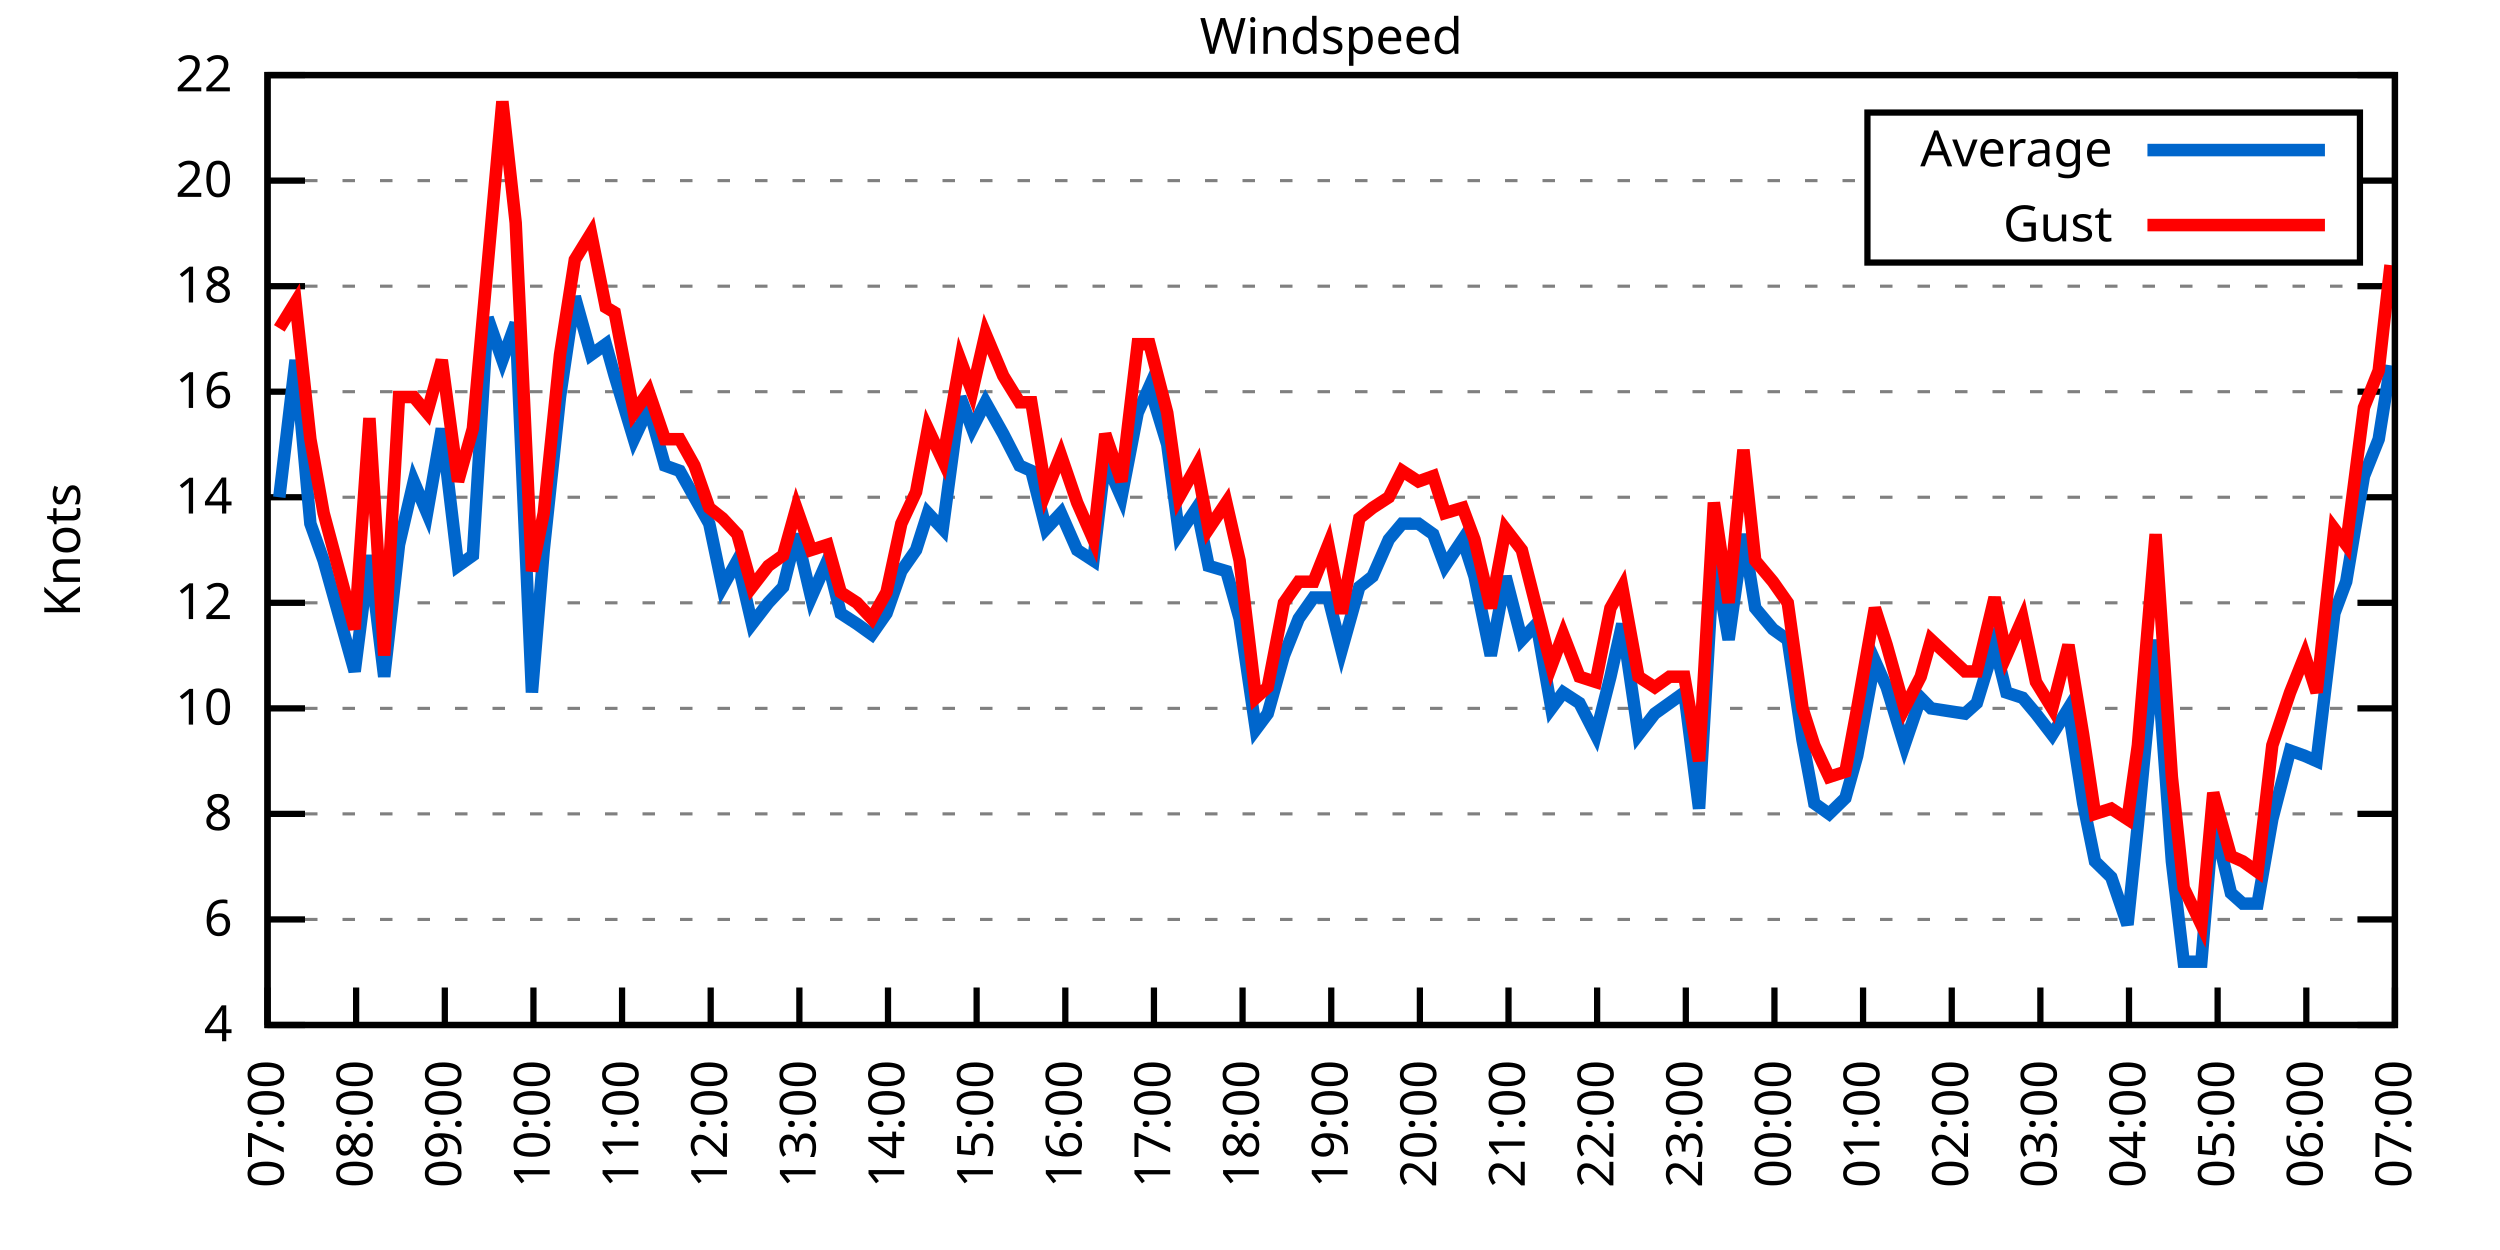
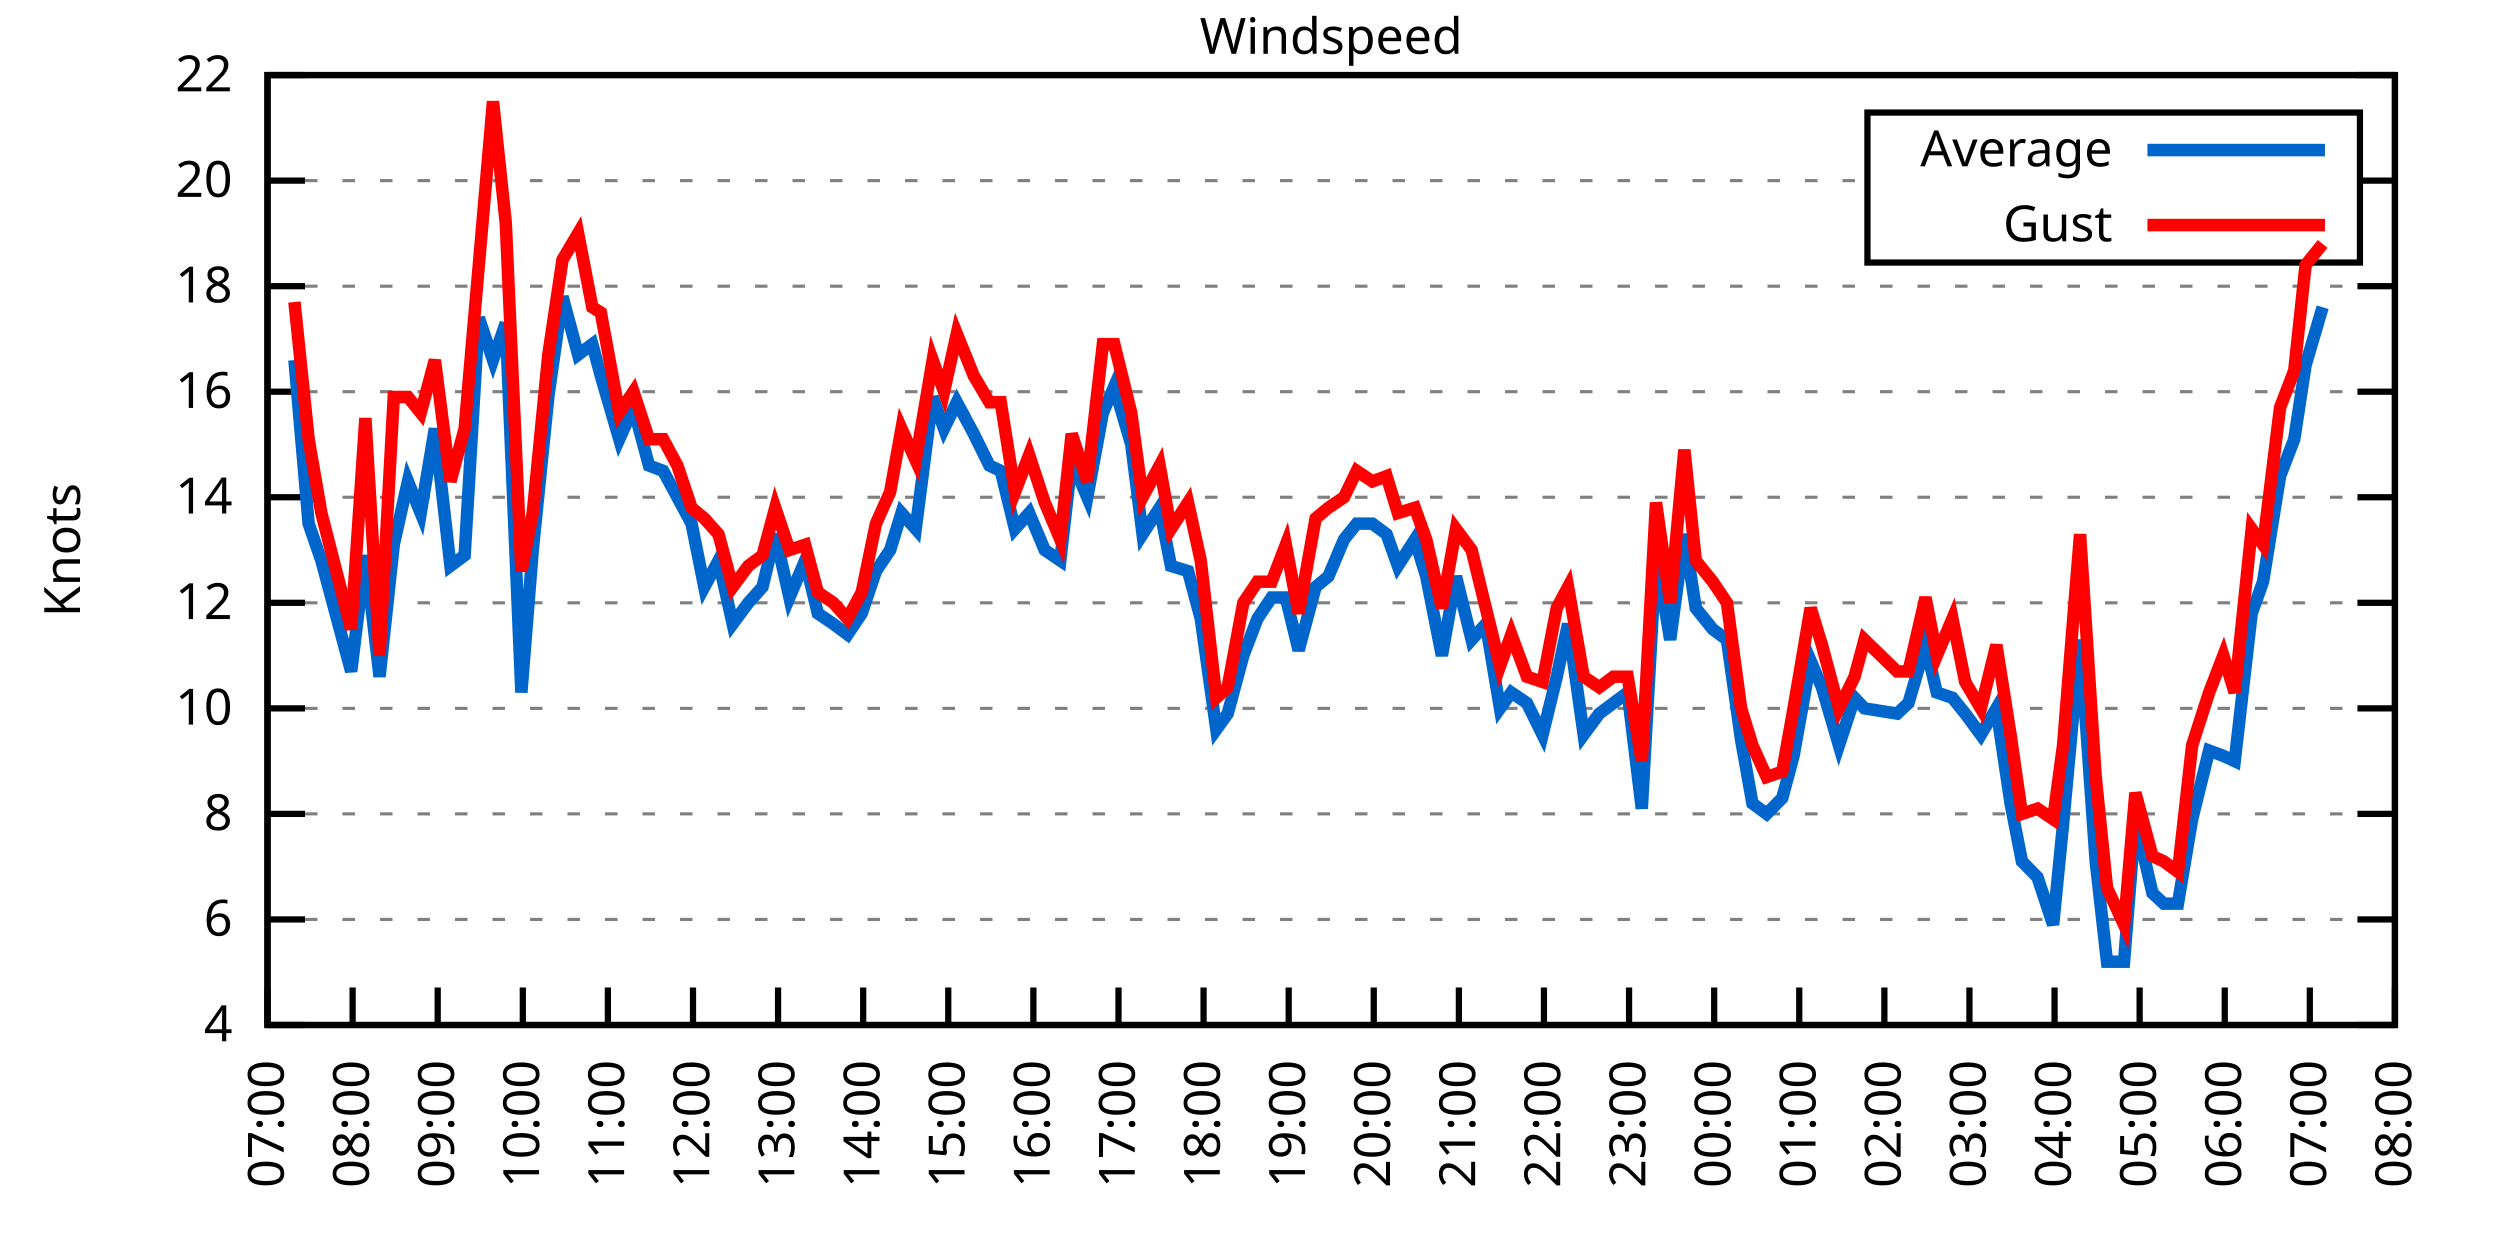
<svg xmlns="http://www.w3.org/2000/svg" xmlns:xlink="http://www.w3.org/1999/xlink" width="400" height="200" viewBox="0 0 400 200">
  <g id="gnuplot_canvas">
    <rect x="0" y="0" width="400" height="200" fill="none" />
    <defs>
      <circle id="gpDot" r="0.5" stroke-width="0.5" stroke="currentColor" />
      <path id="gpPt0" stroke-width="0.333" stroke="currentColor" d="M-1,0 h2 M0,-1 v2" />
      <path id="gpPt1" stroke-width="0.333" stroke="currentColor" d="M-1,-1 L1,1 M1,-1 L-1,1" />
      <path id="gpPt2" stroke-width="0.333" stroke="currentColor" d="M-1,0 L1,0 M0,-1 L0,1 M-1,-1 L1,1 M-1,1 L1,-1" />
      <rect id="gpPt3" stroke-width="0.333" stroke="currentColor" x="-1" y="-1" width="2" height="2" />
      <rect id="gpPt4" stroke-width="0.333" stroke="currentColor" fill="currentColor" x="-1" y="-1" width="2" height="2" />
      <circle id="gpPt5" stroke-width="0.333" stroke="currentColor" cx="0" cy="0" r="1" />
      <use xlink:href="#gpPt5" id="gpPt6" fill="currentColor" stroke="none" />
      <path id="gpPt7" stroke-width="0.333" stroke="currentColor" d="M0,-1.33 L-1.33,0.67 L1.33,0.67 z" />
      <use xlink:href="#gpPt7" id="gpPt8" fill="currentColor" stroke="none" />
      <use xlink:href="#gpPt7" id="gpPt9" stroke="currentColor" transform="rotate(180)" />
      <use xlink:href="#gpPt9" id="gpPt10" fill="currentColor" stroke="none" />
      <use xlink:href="#gpPt3" id="gpPt11" stroke="currentColor" transform="rotate(45)" />
      <use xlink:href="#gpPt11" id="gpPt12" fill="currentColor" stroke="none" />
      <path id="gpPt13" stroke-width="0.333" stroke="currentColor" d="M0,1.330 L1.265,0.411 L0.782,-1.067 L-0.782,-1.076 L-1.265,0.411 z" />
      <use xlink:href="#gpPt13" id="gpPt14" fill="currentColor" stroke="none" />
      <filter id="textbox" filterUnits="objectBoundingBox" x="0" y="0" height="1" width="1">
        <feFlood flood-color="white" flood-opacity="1" result="bgnd" />
        <feComposite in="SourceGraphic" in2="bgnd" operator="atop" />
      </filter>
      <filter id="greybox" filterUnits="objectBoundingBox" x="0" y="0" height="1" width="1">
        <feFlood flood-color="lightgrey" flood-opacity="1" result="grey" />
        <feComposite in="SourceGraphic" in2="grey" operator="atop" />
      </filter>
    </defs>
    <g fill="none" color="white" stroke="currentColor" stroke-width="1.00" stroke-linecap="butt" stroke-linejoin="miter">
</g>
    <g fill="none" color="black" stroke="currentColor" stroke-width="1.00" stroke-linecap="butt" stroke-linejoin="miter">
      <g stroke="none" shape-rendering="crispEdges">
        <polygon fill="rgb(255, 255, 255)" points="42.80,164.00 383.18,164.00 383.18,12.02 42.80,12.02 " />
      </g>
    </g>
    <g fill="none" color="black" stroke="currentColor" stroke-width="1.00" stroke-linecap="butt" stroke-linejoin="miter">
</g>
    <g fill="none" color="black" stroke="black" stroke-width="0.50" stroke-linecap="butt" stroke-linejoin="miter">
</g>
    <g fill="none" color="gray" stroke="currentColor" stroke-width="0.50" stroke-linecap="butt" stroke-linejoin="miter">
      <path stroke="gray" stroke-dasharray="2,4" class="gridline" d="M42.80,164.00 L383.19,164.00  " />
    </g>
    <g fill="none" color="gray" stroke="gray" stroke-width="1.00" stroke-linecap="butt" stroke-linejoin="miter">
</g>
    <g fill="none" color="black" stroke="currentColor" stroke-width="1.00" stroke-linecap="butt" stroke-linejoin="miter">
      <path stroke="black" d="M42.80,164.00 L48.80,164.00 M383.19,164.00 L377.19,164.00  " />
      <g transform="translate(37.20,166.60)" stroke="none" fill="black" font-family="Sans" font-size="8.00" text-anchor="end">
        <text>
          <tspan font-family="Sans"> 4</tspan>
        </text>
      </g>
    </g>
    <g fill="none" color="black" stroke="currentColor" stroke-width="1.00" stroke-linecap="butt" stroke-linejoin="miter">
</g>
    <g fill="none" color="black" stroke="black" stroke-width="0.50" stroke-linecap="butt" stroke-linejoin="miter">
</g>
    <g fill="none" color="gray" stroke="currentColor" stroke-width="0.50" stroke-linecap="butt" stroke-linejoin="miter">
      <path stroke="gray" stroke-dasharray="2,4" class="gridline" d="M42.80,147.11 L383.19,147.11  " />
    </g>
    <g fill="none" color="gray" stroke="gray" stroke-width="1.00" stroke-linecap="butt" stroke-linejoin="miter">
</g>
    <g fill="none" color="black" stroke="currentColor" stroke-width="1.00" stroke-linecap="butt" stroke-linejoin="miter">
      <path stroke="black" d="M42.80,147.11 L48.80,147.11 M383.19,147.11 L377.19,147.11  " />
      <g transform="translate(37.20,149.71)" stroke="none" fill="black" font-family="Sans" font-size="8.00" text-anchor="end">
        <text>
          <tspan font-family="Sans"> 6</tspan>
        </text>
      </g>
    </g>
    <g fill="none" color="black" stroke="currentColor" stroke-width="1.00" stroke-linecap="butt" stroke-linejoin="miter">
</g>
    <g fill="none" color="black" stroke="black" stroke-width="0.50" stroke-linecap="butt" stroke-linejoin="miter">
</g>
    <g fill="none" color="gray" stroke="currentColor" stroke-width="0.50" stroke-linecap="butt" stroke-linejoin="miter">
      <path stroke="gray" stroke-dasharray="2,4" class="gridline" d="M42.80,130.22 L383.19,130.22  " />
    </g>
    <g fill="none" color="gray" stroke="gray" stroke-width="1.00" stroke-linecap="butt" stroke-linejoin="miter">
</g>
    <g fill="none" color="black" stroke="currentColor" stroke-width="1.00" stroke-linecap="butt" stroke-linejoin="miter">
      <path stroke="black" d="M42.80,130.22 L48.80,130.22 M383.19,130.22 L377.19,130.22  " />
      <g transform="translate(37.20,132.82)" stroke="none" fill="black" font-family="Sans" font-size="8.00" text-anchor="end">
        <text>
          <tspan font-family="Sans"> 8</tspan>
        </text>
      </g>
    </g>
    <g fill="none" color="black" stroke="currentColor" stroke-width="1.00" stroke-linecap="butt" stroke-linejoin="miter">
</g>
    <g fill="none" color="black" stroke="black" stroke-width="0.50" stroke-linecap="butt" stroke-linejoin="miter">
</g>
    <g fill="none" color="gray" stroke="currentColor" stroke-width="0.50" stroke-linecap="butt" stroke-linejoin="miter">
      <path stroke="gray" stroke-dasharray="2,4" class="gridline" d="M42.80,113.34 L383.19,113.34  " />
    </g>
    <g fill="none" color="gray" stroke="gray" stroke-width="1.00" stroke-linecap="butt" stroke-linejoin="miter">
</g>
    <g fill="none" color="black" stroke="currentColor" stroke-width="1.00" stroke-linecap="butt" stroke-linejoin="miter">
      <path stroke="black" d="M42.80,113.34 L48.80,113.34 M383.19,113.34 L377.19,113.34  " />
      <g transform="translate(37.20,115.94)" stroke="none" fill="black" font-family="Sans" font-size="8.00" text-anchor="end">
        <text>
          <tspan font-family="Sans"> 10</tspan>
        </text>
      </g>
    </g>
    <g fill="none" color="black" stroke="currentColor" stroke-width="1.00" stroke-linecap="butt" stroke-linejoin="miter">
</g>
    <g fill="none" color="black" stroke="black" stroke-width="0.50" stroke-linecap="butt" stroke-linejoin="miter">
</g>
    <g fill="none" color="gray" stroke="currentColor" stroke-width="0.50" stroke-linecap="butt" stroke-linejoin="miter">
      <path stroke="gray" stroke-dasharray="2,4" class="gridline" d="M42.80,96.45 L383.19,96.45  " />
    </g>
    <g fill="none" color="gray" stroke="gray" stroke-width="1.00" stroke-linecap="butt" stroke-linejoin="miter">
</g>
    <g fill="none" color="black" stroke="currentColor" stroke-width="1.00" stroke-linecap="butt" stroke-linejoin="miter">
      <path stroke="black" d="M42.80,96.45 L48.80,96.45 M383.19,96.45 L377.19,96.45  " />
      <g transform="translate(37.20,99.05)" stroke="none" fill="black" font-family="Sans" font-size="8.00" text-anchor="end">
        <text>
          <tspan font-family="Sans"> 12</tspan>
        </text>
      </g>
    </g>
    <g fill="none" color="black" stroke="currentColor" stroke-width="1.00" stroke-linecap="butt" stroke-linejoin="miter">
</g>
    <g fill="none" color="black" stroke="black" stroke-width="0.50" stroke-linecap="butt" stroke-linejoin="miter">
</g>
    <g fill="none" color="gray" stroke="currentColor" stroke-width="0.50" stroke-linecap="butt" stroke-linejoin="miter">
      <path stroke="gray" stroke-dasharray="2,4" class="gridline" d="M42.80,79.56 L383.19,79.56  " />
    </g>
    <g fill="none" color="gray" stroke="gray" stroke-width="1.00" stroke-linecap="butt" stroke-linejoin="miter">
</g>
    <g fill="none" color="black" stroke="currentColor" stroke-width="1.00" stroke-linecap="butt" stroke-linejoin="miter">
      <path stroke="black" d="M42.80,79.56 L48.80,79.56 M383.19,79.56 L377.19,79.56  " />
      <g transform="translate(37.20,82.16)" stroke="none" fill="black" font-family="Sans" font-size="8.00" text-anchor="end">
        <text>
          <tspan font-family="Sans"> 14</tspan>
        </text>
      </g>
    </g>
    <g fill="none" color="black" stroke="currentColor" stroke-width="1.00" stroke-linecap="butt" stroke-linejoin="miter">
</g>
    <g fill="none" color="black" stroke="black" stroke-width="0.50" stroke-linecap="butt" stroke-linejoin="miter">
</g>
    <g fill="none" color="gray" stroke="currentColor" stroke-width="0.50" stroke-linecap="butt" stroke-linejoin="miter">
      <path stroke="gray" stroke-dasharray="2,4" class="gridline" d="M42.80,62.67 L383.19,62.67  " />
    </g>
    <g fill="none" color="gray" stroke="gray" stroke-width="1.00" stroke-linecap="butt" stroke-linejoin="miter">
</g>
    <g fill="none" color="black" stroke="currentColor" stroke-width="1.00" stroke-linecap="butt" stroke-linejoin="miter">
      <path stroke="black" d="M42.80,62.67 L48.80,62.67 M383.19,62.67 L377.19,62.67  " />
      <g transform="translate(37.20,65.27)" stroke="none" fill="black" font-family="Sans" font-size="8.00" text-anchor="end">
        <text>
          <tspan font-family="Sans"> 16</tspan>
        </text>
      </g>
    </g>
    <g fill="none" color="black" stroke="currentColor" stroke-width="1.00" stroke-linecap="butt" stroke-linejoin="miter">
</g>
    <g fill="none" color="black" stroke="black" stroke-width="0.50" stroke-linecap="butt" stroke-linejoin="miter">
</g>
    <g fill="none" color="gray" stroke="currentColor" stroke-width="0.50" stroke-linecap="butt" stroke-linejoin="miter">
      <path stroke="gray" stroke-dasharray="2,4" class="gridline" d="M42.80,45.79 L383.19,45.79  " />
    </g>
    <g fill="none" color="gray" stroke="gray" stroke-width="1.00" stroke-linecap="butt" stroke-linejoin="miter">
</g>
    <g fill="none" color="black" stroke="currentColor" stroke-width="1.00" stroke-linecap="butt" stroke-linejoin="miter">
      <path stroke="black" d="M42.80,45.79 L48.80,45.79 M383.19,45.79 L377.19,45.79  " />
      <g transform="translate(37.20,48.39)" stroke="none" fill="black" font-family="Sans" font-size="8.00" text-anchor="end">
        <text>
          <tspan font-family="Sans"> 18</tspan>
        </text>
      </g>
    </g>
    <g fill="none" color="black" stroke="currentColor" stroke-width="1.00" stroke-linecap="butt" stroke-linejoin="miter">
</g>
    <g fill="none" color="black" stroke="black" stroke-width="0.50" stroke-linecap="butt" stroke-linejoin="miter">
</g>
    <g fill="none" color="gray" stroke="currentColor" stroke-width="0.50" stroke-linecap="butt" stroke-linejoin="miter">
      <path stroke="gray" stroke-dasharray="2,4" class="gridline" d="M42.80,28.90 L298.79,28.90 M377.59,28.90 L383.19,28.90  " />
    </g>
    <g fill="none" color="gray" stroke="gray" stroke-width="1.00" stroke-linecap="butt" stroke-linejoin="miter">
</g>
    <g fill="none" color="black" stroke="currentColor" stroke-width="1.00" stroke-linecap="butt" stroke-linejoin="miter">
      <path stroke="black" d="M42.80,28.90 L48.80,28.90 M383.19,28.90 L377.19,28.90  " />
      <g transform="translate(37.20,31.50)" stroke="none" fill="black" font-family="Sans" font-size="8.00" text-anchor="end">
        <text>
          <tspan font-family="Sans"> 20</tspan>
        </text>
      </g>
    </g>
    <g fill="none" color="black" stroke="currentColor" stroke-width="1.00" stroke-linecap="butt" stroke-linejoin="miter">
</g>
    <g fill="none" color="black" stroke="black" stroke-width="0.50" stroke-linecap="butt" stroke-linejoin="miter">
</g>
    <g fill="none" color="gray" stroke="currentColor" stroke-width="0.50" stroke-linecap="butt" stroke-linejoin="miter">
      <path stroke="gray" stroke-dasharray="2,4" class="gridline" d="M42.80,12.01 L383.19,12.01  " />
    </g>
    <g fill="none" color="gray" stroke="gray" stroke-width="1.00" stroke-linecap="butt" stroke-linejoin="miter">
</g>
    <g fill="none" color="black" stroke="currentColor" stroke-width="1.00" stroke-linecap="butt" stroke-linejoin="miter">
      <path stroke="black" d="M42.80,12.01 L48.80,12.01 M383.19,12.01 L377.19,12.01  " />
      <g transform="translate(37.20,14.61)" stroke="none" fill="black" font-family="Sans" font-size="8.00" text-anchor="end">
        <text>
          <tspan font-family="Sans"> 22</tspan>
        </text>
      </g>
    </g>
    <g fill="none" color="black" stroke="currentColor" stroke-width="1.00" stroke-linecap="butt" stroke-linejoin="miter">
      <path stroke="black" d="M42.80,164.00 L42.80,158.00  " />
      <g transform="translate(45.40,169.60) rotate(270.00)" stroke="none" fill="black" font-family="Sans" font-size="8.00" text-anchor="end">
        <text>
          <tspan font-family="Sans">07:00</tspan>
        </text>
      </g>
    </g>
    <g fill="none" color="black" stroke="currentColor" stroke-width="1.00" stroke-linecap="butt" stroke-linejoin="miter">
-       <path stroke="black" d="M56.98,164.00 L56.98,158.00  " />
-       <g transform="translate(59.58,169.60) rotate(270.00)" stroke="none" fill="black" font-family="Sans" font-size="8.00" text-anchor="end">
+       <path stroke="black" d="M56.42,164.00 L56.42,158.00  " />
+       <g transform="translate(59.02,169.60) rotate(270.00)" stroke="none" fill="black" font-family="Sans" font-size="8.00" text-anchor="end">
        <text>
          <tspan font-family="Sans">08:00</tspan>
        </text>
      </g>
    </g>
    <g fill="none" color="black" stroke="currentColor" stroke-width="1.00" stroke-linecap="butt" stroke-linejoin="miter">
-       <path stroke="black" d="M71.17,164.00 L71.17,158.00  " />
-       <g transform="translate(73.77,169.60) rotate(270.00)" stroke="none" fill="black" font-family="Sans" font-size="8.00" text-anchor="end">
+       <path stroke="black" d="M70.03,164.00 L70.03,158.00  " />
+       <g transform="translate(72.63,169.60) rotate(270.00)" stroke="none" fill="black" font-family="Sans" font-size="8.00" text-anchor="end">
        <text>
          <tspan font-family="Sans">09:00</tspan>
        </text>
      </g>
    </g>
    <g fill="none" color="black" stroke="currentColor" stroke-width="1.00" stroke-linecap="butt" stroke-linejoin="miter">
-       <path stroke="black" d="M85.35,164.00 L85.35,158.00  " />
-       <g transform="translate(87.95,169.60) rotate(270.00)" stroke="none" fill="black" font-family="Sans" font-size="8.00" text-anchor="end">
+       <path stroke="black" d="M83.65,164.00 L83.65,158.00  " />
+       <g transform="translate(86.25,169.60) rotate(270.00)" stroke="none" fill="black" font-family="Sans" font-size="8.00" text-anchor="end">
        <text>
          <tspan font-family="Sans">10:00</tspan>
        </text>
      </g>
    </g>
    <g fill="none" color="black" stroke="currentColor" stroke-width="1.00" stroke-linecap="butt" stroke-linejoin="miter">
-       <path stroke="black" d="M99.53,164.00 L99.53,158.00  " />
-       <g transform="translate(102.13,169.60) rotate(270.00)" stroke="none" fill="black" font-family="Sans" font-size="8.00" text-anchor="end">
+       <path stroke="black" d="M97.26,164.00 L97.26,158.00  " />
+       <g transform="translate(99.86,169.60) rotate(270.00)" stroke="none" fill="black" font-family="Sans" font-size="8.00" text-anchor="end">
        <text>
          <tspan font-family="Sans">11:00</tspan>
        </text>
      </g>
    </g>
    <g fill="none" color="black" stroke="currentColor" stroke-width="1.00" stroke-linecap="butt" stroke-linejoin="miter">
-       <path stroke="black" d="M113.71,164.00 L113.71,158.00  " />
-       <g transform="translate(116.31,169.60) rotate(270.00)" stroke="none" fill="black" font-family="Sans" font-size="8.00" text-anchor="end">
+       <path stroke="black" d="M110.88,164.00 L110.88,158.00  " />
+       <g transform="translate(113.48,169.60) rotate(270.00)" stroke="none" fill="black" font-family="Sans" font-size="8.00" text-anchor="end">
        <text>
          <tspan font-family="Sans">12:00</tspan>
        </text>
      </g>
    </g>
    <g fill="none" color="black" stroke="currentColor" stroke-width="1.00" stroke-linecap="butt" stroke-linejoin="miter">
-       <path stroke="black" d="M127.90,164.00 L127.90,158.00  " />
-       <g transform="translate(130.50,169.60) rotate(270.00)" stroke="none" fill="black" font-family="Sans" font-size="8.00" text-anchor="end">
+       <path stroke="black" d="M124.49,164.00 L124.49,158.00  " />
+       <g transform="translate(127.09,169.60) rotate(270.00)" stroke="none" fill="black" font-family="Sans" font-size="8.00" text-anchor="end">
        <text>
          <tspan font-family="Sans">13:00</tspan>
        </text>
      </g>
    </g>
    <g fill="none" color="black" stroke="currentColor" stroke-width="1.00" stroke-linecap="butt" stroke-linejoin="miter">
-       <path stroke="black" d="M142.08,164.00 L142.08,158.00  " />
-       <g transform="translate(144.68,169.60) rotate(270.00)" stroke="none" fill="black" font-family="Sans" font-size="8.00" text-anchor="end">
+       <path stroke="black" d="M138.11,164.00 L138.11,158.00  " />
+       <g transform="translate(140.71,169.60) rotate(270.00)" stroke="none" fill="black" font-family="Sans" font-size="8.00" text-anchor="end">
        <text>
          <tspan font-family="Sans">14:00</tspan>
        </text>
      </g>
    </g>
    <g fill="none" color="black" stroke="currentColor" stroke-width="1.00" stroke-linecap="butt" stroke-linejoin="miter">
-       <path stroke="black" d="M156.26,164.00 L156.26,158.00  " />
-       <g transform="translate(158.86,169.60) rotate(270.00)" stroke="none" fill="black" font-family="Sans" font-size="8.00" text-anchor="end">
+       <path stroke="black" d="M151.72,164.00 L151.72,158.00  " />
+       <g transform="translate(154.32,169.60) rotate(270.00)" stroke="none" fill="black" font-family="Sans" font-size="8.00" text-anchor="end">
        <text>
          <tspan font-family="Sans">15:00</tspan>
        </text>
      </g>
    </g>
    <g fill="none" color="black" stroke="currentColor" stroke-width="1.00" stroke-linecap="butt" stroke-linejoin="miter">
-       <path stroke="black" d="M170.45,164.00 L170.45,158.00  " />
-       <g transform="translate(173.05,169.60) rotate(270.00)" stroke="none" fill="black" font-family="Sans" font-size="8.00" text-anchor="end">
+       <path stroke="black" d="M165.34,164.00 L165.34,158.00  " />
+       <g transform="translate(167.94,169.60) rotate(270.00)" stroke="none" fill="black" font-family="Sans" font-size="8.00" text-anchor="end">
        <text>
          <tspan font-family="Sans">16:00</tspan>
        </text>
      </g>
    </g>
    <g fill="none" color="black" stroke="currentColor" stroke-width="1.00" stroke-linecap="butt" stroke-linejoin="miter">
-       <path stroke="black" d="M184.63,164.00 L184.63,158.00  " />
-       <g transform="translate(187.23,169.60) rotate(270.00)" stroke="none" fill="black" font-family="Sans" font-size="8.00" text-anchor="end">
+       <path stroke="black" d="M178.96,164.00 L178.96,158.00  " />
+       <g transform="translate(181.56,169.60) rotate(270.00)" stroke="none" fill="black" font-family="Sans" font-size="8.00" text-anchor="end">
        <text>
          <tspan font-family="Sans">17:00</tspan>
        </text>
      </g>
    </g>
    <g fill="none" color="black" stroke="currentColor" stroke-width="1.00" stroke-linecap="butt" stroke-linejoin="miter">
-       <path stroke="black" d="M198.81,164.00 L198.81,158.00  " />
-       <g transform="translate(201.41,169.60) rotate(270.00)" stroke="none" fill="black" font-family="Sans" font-size="8.00" text-anchor="end">
+       <path stroke="black" d="M192.57,164.00 L192.57,158.00  " />
+       <g transform="translate(195.17,169.60) rotate(270.00)" stroke="none" fill="black" font-family="Sans" font-size="8.00" text-anchor="end">
        <text>
          <tspan font-family="Sans">18:00</tspan>
        </text>
      </g>
    </g>
    <g fill="none" color="black" stroke="currentColor" stroke-width="1.00" stroke-linecap="butt" stroke-linejoin="miter">
-       <path stroke="black" d="M213.00,164.00 L213.00,158.00  " />
-       <g transform="translate(215.60,169.60) rotate(270.00)" stroke="none" fill="black" font-family="Sans" font-size="8.00" text-anchor="end">
+       <path stroke="black" d="M206.19,164.00 L206.19,158.00  " />
+       <g transform="translate(208.79,169.60) rotate(270.00)" stroke="none" fill="black" font-family="Sans" font-size="8.00" text-anchor="end">
        <text>
          <tspan font-family="Sans">19:00</tspan>
        </text>
      </g>
    </g>
    <g fill="none" color="black" stroke="currentColor" stroke-width="1.00" stroke-linecap="butt" stroke-linejoin="miter">
-       <path stroke="black" d="M227.18,164.00 L227.18,158.00  " />
-       <g transform="translate(229.78,169.60) rotate(270.00)" stroke="none" fill="black" font-family="Sans" font-size="8.00" text-anchor="end">
+       <path stroke="black" d="M219.80,164.00 L219.80,158.00  " />
+       <g transform="translate(222.40,169.60) rotate(270.00)" stroke="none" fill="black" font-family="Sans" font-size="8.00" text-anchor="end">
        <text>
          <tspan font-family="Sans">20:00</tspan>
        </text>
      </g>
    </g>
    <g fill="none" color="black" stroke="currentColor" stroke-width="1.00" stroke-linecap="butt" stroke-linejoin="miter">
-       <path stroke="black" d="M241.36,164.00 L241.36,158.00  " />
-       <g transform="translate(243.96,169.60) rotate(270.00)" stroke="none" fill="black" font-family="Sans" font-size="8.00" text-anchor="end">
+       <path stroke="black" d="M233.42,164.00 L233.42,158.00  " />
+       <g transform="translate(236.02,169.60) rotate(270.00)" stroke="none" fill="black" font-family="Sans" font-size="8.00" text-anchor="end">
        <text>
          <tspan font-family="Sans">21:00</tspan>
        </text>
      </g>
    </g>
    <g fill="none" color="black" stroke="currentColor" stroke-width="1.00" stroke-linecap="butt" stroke-linejoin="miter">
-       <path stroke="black" d="M255.54,164.00 L255.54,158.00  " />
-       <g transform="translate(258.14,169.60) rotate(270.00)" stroke="none" fill="black" font-family="Sans" font-size="8.00" text-anchor="end">
+       <path stroke="black" d="M247.03,164.00 L247.03,158.00  " />
+       <g transform="translate(249.63,169.60) rotate(270.00)" stroke="none" fill="black" font-family="Sans" font-size="8.00" text-anchor="end">
        <text>
          <tspan font-family="Sans">22:00</tspan>
        </text>
      </g>
    </g>
    <g fill="none" color="black" stroke="currentColor" stroke-width="1.00" stroke-linecap="butt" stroke-linejoin="miter">
-       <path stroke="black" d="M269.73,164.00 L269.73,158.00  " />
-       <g transform="translate(272.33,169.60) rotate(270.00)" stroke="none" fill="black" font-family="Sans" font-size="8.00" text-anchor="end">
+       <path stroke="black" d="M260.65,164.00 L260.65,158.00  " />
+       <g transform="translate(263.25,169.60) rotate(270.00)" stroke="none" fill="black" font-family="Sans" font-size="8.00" text-anchor="end">
        <text>
          <tspan font-family="Sans">23:00</tspan>
        </text>
      </g>
    </g>
    <g fill="none" color="black" stroke="currentColor" stroke-width="1.00" stroke-linecap="butt" stroke-linejoin="miter">
-       <path stroke="black" d="M283.91,164.00 L283.91,158.00  " />
-       <g transform="translate(286.51,169.60) rotate(270.00)" stroke="none" fill="black" font-family="Sans" font-size="8.00" text-anchor="end">
+       <path stroke="black" d="M274.27,164.00 L274.27,158.00  " />
+       <g transform="translate(276.87,169.60) rotate(270.00)" stroke="none" fill="black" font-family="Sans" font-size="8.00" text-anchor="end">
        <text>
          <tspan font-family="Sans">00:00</tspan>
        </text>
      </g>
    </g>
    <g fill="none" color="black" stroke="currentColor" stroke-width="1.00" stroke-linecap="butt" stroke-linejoin="miter">
-       <path stroke="black" d="M298.09,164.00 L298.09,158.00  " />
-       <g transform="translate(300.69,169.60) rotate(270.00)" stroke="none" fill="black" font-family="Sans" font-size="8.00" text-anchor="end">
+       <path stroke="black" d="M287.88,164.00 L287.88,158.00  " />
+       <g transform="translate(290.48,169.60) rotate(270.00)" stroke="none" fill="black" font-family="Sans" font-size="8.00" text-anchor="end">
        <text>
          <tspan font-family="Sans">01:00</tspan>
        </text>
      </g>
    </g>
    <g fill="none" color="black" stroke="currentColor" stroke-width="1.00" stroke-linecap="butt" stroke-linejoin="miter">
-       <path stroke="black" d="M312.28,164.00 L312.28,158.00  " />
-       <g transform="translate(314.88,169.60) rotate(270.00)" stroke="none" fill="black" font-family="Sans" font-size="8.00" text-anchor="end">
+       <path stroke="black" d="M301.50,164.00 L301.50,158.00  " />
+       <g transform="translate(304.10,169.60) rotate(270.00)" stroke="none" fill="black" font-family="Sans" font-size="8.00" text-anchor="end">
        <text>
          <tspan font-family="Sans">02:00</tspan>
        </text>
      </g>
    </g>
    <g fill="none" color="black" stroke="currentColor" stroke-width="1.00" stroke-linecap="butt" stroke-linejoin="miter">
-       <path stroke="black" d="M326.46,164.00 L326.46,158.00  " />
-       <g transform="translate(329.06,169.60) rotate(270.00)" stroke="none" fill="black" font-family="Sans" font-size="8.00" text-anchor="end">
+       <path stroke="black" d="M315.11,164.00 L315.11,158.00  " />
+       <g transform="translate(317.71,169.60) rotate(270.00)" stroke="none" fill="black" font-family="Sans" font-size="8.00" text-anchor="end">
        <text>
          <tspan font-family="Sans">03:00</tspan>
        </text>
      </g>
    </g>
    <g fill="none" color="black" stroke="currentColor" stroke-width="1.00" stroke-linecap="butt" stroke-linejoin="miter">
-       <path stroke="black" d="M340.64,164.00 L340.64,158.00  " />
-       <g transform="translate(343.24,169.60) rotate(270.00)" stroke="none" fill="black" font-family="Sans" font-size="8.00" text-anchor="end">
+       <path stroke="black" d="M328.73,164.00 L328.73,158.00  " />
+       <g transform="translate(331.33,169.60) rotate(270.00)" stroke="none" fill="black" font-family="Sans" font-size="8.00" text-anchor="end">
        <text>
          <tspan font-family="Sans">04:00</tspan>
        </text>
      </g>
    </g>
    <g fill="none" color="black" stroke="currentColor" stroke-width="1.00" stroke-linecap="butt" stroke-linejoin="miter">
-       <path stroke="black" d="M354.82,164.00 L354.82,158.00  " />
-       <g transform="translate(357.42,169.60) rotate(270.00)" stroke="none" fill="black" font-family="Sans" font-size="8.00" text-anchor="end">
+       <path stroke="black" d="M342.34,164.00 L342.34,158.00  " />
+       <g transform="translate(344.94,169.60) rotate(270.00)" stroke="none" fill="black" font-family="Sans" font-size="8.00" text-anchor="end">
        <text>
          <tspan font-family="Sans">05:00</tspan>
        </text>
      </g>
    </g>
    <g fill="none" color="black" stroke="currentColor" stroke-width="1.00" stroke-linecap="butt" stroke-linejoin="miter">
-       <path stroke="black" d="M369.01,164.00 L369.01,158.00  " />
-       <g transform="translate(371.61,169.60) rotate(270.00)" stroke="none" fill="black" font-family="Sans" font-size="8.00" text-anchor="end">
+       <path stroke="black" d="M355.96,164.00 L355.96,158.00  " />
+       <g transform="translate(358.56,169.60) rotate(270.00)" stroke="none" fill="black" font-family="Sans" font-size="8.00" text-anchor="end">
        <text>
          <tspan font-family="Sans">06:00</tspan>
+         </text>
+       </g>
+     </g>
+     <g fill="none" color="black" stroke="currentColor" stroke-width="1.00" stroke-linecap="butt" stroke-linejoin="miter">
+       <path stroke="black" d="M369.57,164.00 L369.57,158.00  " />
+       <g transform="translate(372.17,169.60) rotate(270.00)" stroke="none" fill="black" font-family="Sans" font-size="8.00" text-anchor="end">
+         <text>
+           <tspan font-family="Sans">07:00</tspan>
        </text>
      </g>
    </g>
    <g fill="none" color="black" stroke="currentColor" stroke-width="1.00" stroke-linecap="butt" stroke-linejoin="miter">
      <path stroke="black" d="M383.19,164.00 L383.19,158.00  " />
      <g transform="translate(385.79,169.60) rotate(270.00)" stroke="none" fill="black" font-family="Sans" font-size="8.00" text-anchor="end">
        <text>
-           <tspan font-family="Sans">07:00</tspan>
+           <tspan font-family="Sans">08:00</tspan>
        </text>
      </g>
    </g>
    <g fill="none" color="black" stroke="currentColor" stroke-width="1.00" stroke-linecap="butt" stroke-linejoin="miter">
</g>
    <g fill="none" color="black" stroke="currentColor" stroke-width="1.00" stroke-linecap="butt" stroke-linejoin="miter">
      <path stroke="black" d="M42.80,12.01 L42.80,164.00 L383.19,164.00 L383.19,12.01 L42.80,12.01 Z  " />
    </g>
    <g fill="none" color="black" stroke="currentColor" stroke-width="1.00" stroke-linecap="butt" stroke-linejoin="miter">
</g>
    <g fill="none" color="black" stroke="currentColor" stroke-width="1.00" stroke-linecap="butt" stroke-linejoin="miter">
      <path stroke="black" d="M298.79,42.01 L298.79,18.01 L377.59,18.01 L377.59,42.01 L298.79,42.01 Z  " />
    </g>
    <g id="Windspeed_plot_1">
      <g fill="none" color="white" stroke="black" stroke-width="2.00" stroke-linecap="butt" stroke-linejoin="miter">
</g>
      <g fill="none" color="black" stroke="currentColor" stroke-width="2.00" stroke-linecap="butt" stroke-linejoin="miter">
        <g transform="translate(337.99,26.61)" stroke="none" fill="black" font-family="Sans" font-size="8.00" text-anchor="end">
          <text>
            <tspan font-family="Sans">Average</tspan>
          </text>
        </g>
      </g>
      <g fill="none" color="black" stroke="currentColor" stroke-width="2.00" stroke-linecap="butt" stroke-linejoin="miter">
-         <path stroke="rgb(  0, 102, 204)" d="M343.59,24.01 L371.99,24.01 M44.69,79.56 L47.29,57.61 L49.66,83.78 L51.78,89.69 L56.75,107.43 L59.11,88.85   L61.47,108.27 L63.84,87.16 L66.20,77.03 L68.33,82.09 L70.69,68.58 L73.29,90.54 L75.66,88.85 L78.02,50.85   L80.38,57.61 L82.51,51.70 L85.11,110.80 L87.00,88.00 L89.60,63.52 L91.97,47.47 L94.57,56.76 L96.93,55.07   L98.35,60.14 L101.42,70.27 L103.79,65.21 L106.39,74.49 L108.75,75.34 L111.11,79.56 L113.48,83.78 L115.61,93.92   L117.97,89.69 L120.33,99.83 L122.93,96.45 L125.30,93.92 L127.42,85.47 L129.79,95.60 L132.39,89.69 L134.52,98.14   L137.12,99.83 L139.48,101.52 L141.84,98.14 L144.21,91.38 L146.57,88.00 L148.46,82.09 L150.83,84.63 L153.66,63.52   L155.55,68.58 L157.68,64.36 L160.52,69.43 L163.12,74.49 L165.01,75.34 L167.37,84.63 L169.74,82.09 L172.34,88.00   L174.94,89.69 L176.83,73.65 L179.43,79.56 L182.03,66.05 L183.92,61.83 L186.76,71.12 L188.65,85.47 L191.48,81.25   L193.38,90.54 L196.21,91.38 L198.34,98.98 L200.94,116.71 L202.83,114.18 L205.43,104.89 L207.79,98.98 L210.16,95.60   L212.52,95.60 L214.65,104.05 L217.49,93.92 L219.61,92.23 L222.21,86.32 L224.34,83.78 L226.94,83.78 L229.31,85.47   L231.20,90.54 L234.03,86.32 L235.92,92.23 L238.52,104.89 L240.89,92.23 L243.49,102.36 L245.85,99.83 L248.22,113.34   L250.11,110.80 L252.71,112.49 L255.31,117.56 L257.67,108.27 L259.56,99.83 L262.16,117.56 L264.76,114.18 L267.13,112.49   L269.49,110.80 L271.85,129.38 L274.22,88.85 L276.58,102.36 L278.95,85.47 L280.84,97.29 L283.67,100.67 L286.04,102.36   L288.40,118.40 L290.29,128.54 L292.66,130.22 L295.26,127.69 L297.15,120.94 L299.98,105.74 L301.87,109.96 L304.71,119.25   L307.31,111.65 L308.97,113.34 L314.40,114.18 L316.29,112.49 L319.13,103.20 L321.02,110.80 L323.62,111.65 L325.75,114.18   L328.35,117.56 L330.95,113.34 L333.31,128.54 L335.20,137.82 L337.80,140.36 L340.40,147.96 L342.06,131.91 L344.90,102.36   L347.50,137.82 L349.39,153.87 L352.22,153.87 L354.12,131.07 L356.95,142.89 L358.84,144.58 L361.21,144.58 L363.57,131.07   L366.41,120.09 L368.77,120.94 L370.66,121.78 L373.50,98.14 L375.39,93.07 L378.23,76.18 L380.59,70.27 L382.48,58.45    " />
+         <path stroke="rgb(  0, 102, 204)" d="M343.59,24.01 L371.99,24.01 M47.11,57.61 L49.38,83.78 L51.42,89.69 L56.19,107.43 L58.46,88.85 L60.73,108.27   L63.00,87.16 L65.27,77.03 L67.31,82.09 L69.58,68.58 L72.07,90.54 L74.34,88.85 L76.61,50.85 L78.88,57.61   L80.92,51.70 L83.42,110.80 L85.24,88.00 L87.73,63.52 L90.00,47.47 L92.50,56.76 L94.77,55.07 L96.13,60.14   L99.08,70.27 L101.35,65.21 L103.84,74.49 L106.11,75.34 L108.38,79.56 L110.65,83.78 L112.69,93.92 L114.96,89.69   L117.23,99.83 L119.73,96.45 L122.00,93.92 L124.04,85.47 L126.31,95.60 L128.81,89.69 L130.85,98.14 L133.34,99.83   L135.61,101.52 L137.88,98.14 L140.15,91.38 L142.42,88.00 L144.24,82.09 L146.51,84.63 L149.23,63.52 L151.04,68.58   L153.09,64.36 L155.81,69.43 L158.31,74.49 L160.12,75.34 L162.39,84.63 L164.66,82.09 L167.16,88.00 L169.65,89.69   L171.47,73.65 L173.96,79.56 L176.46,66.05 L178.28,61.83 L181.00,71.12 L182.81,85.47 L185.54,81.25 L187.35,90.54   L190.08,91.38 L192.12,98.98 L194.61,116.71 L196.43,114.18 L198.93,104.89 L201.19,98.98 L203.46,95.60 L205.73,95.60   L207.78,104.05 L210.50,93.92 L212.54,92.23 L215.04,86.32 L217.08,83.78 L219.58,83.78 L221.85,85.47 L223.66,90.54   L226.38,86.32 L228.20,92.23 L230.70,104.89 L232.96,92.23 L235.46,102.36 L237.73,99.83 L240.00,113.34 L241.81,110.80   L244.31,112.49 L246.81,117.56 L249.08,108.27 L250.89,99.83 L253.39,117.56 L255.88,114.18 L258.15,112.49 L260.42,110.80   L262.69,129.38 L264.96,88.85 L267.23,102.36 L269.50,85.47 L271.32,97.29 L274.04,100.67 L276.31,102.36 L278.58,118.40   L280.39,128.54 L282.66,130.22 L285.16,127.69 L286.97,120.94 L289.70,105.74 L291.51,109.96 L294.23,119.25 L296.73,111.65   L298.32,113.34 L303.54,114.18 L305.35,112.49 L308.08,103.20 L309.89,110.80 L312.39,111.65 L314.43,114.18 L316.93,117.56   L319.42,113.34 L321.69,128.54 L323.51,137.82 L326.00,140.36 L328.50,147.96 L330.09,131.91 L332.81,102.36 L335.31,137.82   L337.12,153.87 L339.85,153.87 L341.66,131.07 L344.39,142.89 L346.20,144.58 L348.47,144.58 L350.74,131.07 L353.46,120.09   L355.73,120.94 L357.55,121.78 L360.27,98.14 L362.09,93.07 L364.81,76.18 L367.08,70.27 L368.89,58.45 L371.62,49.16    " />
      </g>
    </g>
    <g id="Windspeed_plot_2">
      <g fill="none" color="black" stroke="currentColor" stroke-width="2.00" stroke-linecap="butt" stroke-linejoin="miter">
        <g transform="translate(337.99,38.61)" stroke="none" fill="black" font-family="Sans" font-size="8.00" text-anchor="end">
          <text>
            <tspan font-family="Sans">Gust</tspan>
          </text>
        </g>
      </g>
      <g fill="none" color="black" stroke="currentColor" stroke-width="2.00" stroke-linecap="butt" stroke-linejoin="miter">
-         <path stroke="rgb(255,   0,   0)" d="M343.59,36.01 L371.99,36.01 M44.69,52.54 L47.29,48.32 L49.66,70.27 L51.78,82.09 L56.75,100.67 L59.11,66.90   L61.47,104.89 L63.84,63.52 L66.20,63.52 L68.33,66.05 L70.69,57.61 L73.29,77.03 L75.66,68.58 L78.02,42.41   L80.38,16.23 L82.51,35.65 L85.11,91.38 L87.00,82.09 L89.60,56.76 L91.97,41.56 L94.57,37.34 L96.93,49.16   L98.35,50.01 L101.42,66.05 L103.79,62.67 L106.39,70.27 L108.75,70.27 L111.11,74.49 L113.48,81.25 L115.61,82.94   L117.97,85.47 L120.33,93.92 L122.93,90.54 L125.30,88.85 L127.42,81.25 L129.79,88.00 L132.39,87.16 L134.52,94.76   L137.12,96.45 L139.48,98.98 L141.84,94.76 L144.21,83.78 L146.57,78.72 L148.46,68.58 L150.83,73.65 L153.66,57.61   L155.55,62.67 L157.68,53.39 L160.52,60.14 L163.12,64.36 L165.01,64.36 L167.37,78.72 L169.74,72.81 L172.34,80.41   L174.94,86.32 L176.83,69.43 L179.43,77.03 L182.03,55.07 L183.92,55.07 L186.76,66.05 L188.65,79.56 L191.48,74.49   L193.38,84.63 L196.21,80.41 L198.34,89.69 L200.94,111.65 L202.83,109.96 L205.43,96.45 L207.79,93.07 L210.16,93.07   L212.52,87.16 L214.65,98.14 L217.49,82.94 L219.61,81.25 L222.21,79.56 L224.34,75.34 L226.94,77.03 L229.31,76.18   L231.20,82.09 L234.03,81.25 L235.92,86.32 L238.52,97.29 L240.89,84.63 L243.49,88.00 L245.85,97.29 L248.22,106.58   L250.11,101.52 L252.71,108.27 L255.31,109.11 L257.67,97.29 L259.56,93.92 L262.16,108.27 L264.76,109.96 L267.13,108.27   L269.49,108.27 L271.85,121.78 L274.22,80.41 L276.58,96.45 L278.95,71.96 L280.84,89.69 L283.67,93.07 L286.04,96.45   L288.40,113.34 L290.29,119.25 L292.66,124.31 L295.26,123.47 L297.15,113.34 L299.98,97.29 L301.87,103.20 L304.71,113.34   L307.31,108.27 L308.97,102.36 L314.40,107.43 L316.29,107.43 L319.13,95.60 L321.02,104.89 L323.62,98.98 L325.75,109.11   L328.35,113.34 L330.95,103.20 L333.31,117.56 L335.20,130.22 L337.80,129.38 L340.40,131.07 L342.06,119.25 L344.90,85.47   L347.50,124.31 L349.39,142.05 L352.22,147.96 L354.12,126.85 L356.95,136.98 L358.84,137.82 L361.21,139.51 L363.57,119.25   L366.41,110.80 L368.77,104.89 L370.66,110.80 L373.50,84.63 L375.39,87.16 L378.23,65.21 L380.59,59.30 L382.48,42.41    " />
+         <path stroke="rgb(255,   0,   0)" d="M343.59,36.01 L371.99,36.01 M47.11,48.32 L49.38,70.27 L51.42,82.09 L56.19,100.67 L58.46,66.90 L60.73,104.89   L63.00,63.52 L65.27,63.52 L67.31,66.05 L69.58,57.61 L72.07,77.03 L74.34,68.58 L76.61,42.41 L78.88,16.23   L80.92,35.65 L83.42,91.38 L85.24,82.09 L87.73,56.76 L90.00,41.56 L92.50,37.34 L94.77,49.16 L96.13,50.01   L99.08,66.05 L101.35,62.67 L103.84,70.27 L106.11,70.27 L108.38,74.49 L110.65,81.25 L112.69,82.94 L114.96,85.47   L117.23,93.92 L119.73,90.54 L122.00,88.85 L124.04,81.25 L126.31,88.00 L128.81,87.16 L130.85,94.76 L133.34,96.45   L135.61,98.98 L137.88,94.76 L140.15,83.78 L142.42,78.72 L144.24,68.58 L146.51,73.65 L149.23,57.61 L151.04,62.67   L153.09,53.39 L155.81,60.14 L158.31,64.36 L160.12,64.36 L162.39,78.72 L164.66,72.81 L167.16,80.41 L169.65,86.32   L171.47,69.43 L173.96,77.03 L176.46,55.07 L178.28,55.07 L181.00,66.05 L182.81,79.56 L185.54,74.49 L187.35,84.63   L190.08,80.41 L192.12,89.69 L194.61,111.65 L196.43,109.96 L198.93,96.45 L201.19,93.07 L203.46,93.07 L205.73,87.16   L207.78,98.14 L210.50,82.94 L212.54,81.25 L215.04,79.56 L217.08,75.34 L219.58,77.03 L221.85,76.18 L223.66,82.09   L226.38,81.25 L228.20,86.32 L230.70,97.29 L232.96,84.63 L235.46,88.00 L237.73,97.29 L240.00,106.58 L241.81,101.52   L244.31,108.27 L246.81,109.11 L249.08,97.29 L250.89,93.92 L253.39,108.27 L255.88,109.96 L258.15,108.27 L260.42,108.27   L262.69,121.78 L264.96,80.41 L267.23,96.45 L269.50,71.96 L271.32,89.69 L274.04,93.07 L276.31,96.45 L278.58,113.34   L280.39,119.25 L282.66,124.31 L285.16,123.47 L286.97,113.34 L289.70,97.29 L291.51,103.20 L294.23,113.34 L296.73,108.27   L298.32,102.36 L303.54,107.43 L305.35,107.43 L308.08,95.60 L309.89,104.89 L312.39,98.98 L314.43,109.11 L316.93,113.34   L319.42,103.20 L321.69,117.56 L323.51,130.22 L326.00,129.38 L328.50,131.07 L330.09,119.25 L332.81,85.47 L335.31,124.31   L337.12,142.05 L339.85,147.96 L341.66,126.85 L344.39,136.98 L346.20,137.82 L348.47,139.51 L350.74,119.25 L353.46,110.80   L355.73,104.89 L357.55,110.80 L360.27,84.63 L362.09,87.16 L364.81,65.21 L367.08,59.30 L368.89,42.41 L371.62,39.03    " />
      </g>
    </g>
    <g fill="none" color="black" stroke="currentColor" stroke-width="2.00" stroke-linecap="butt" stroke-linejoin="miter">
</g>
    <g fill="none" color="black" stroke="black" stroke-width="1.00" stroke-linecap="butt" stroke-linejoin="miter">
</g>
    <g fill="none" color="black" stroke="currentColor" stroke-width="1.00" stroke-linecap="butt" stroke-linejoin="miter">
      <path stroke="black" d="M42.80,12.01 L42.80,164.00 L383.19,164.00 L383.19,12.01 L42.80,12.01 Z  " />
      <g transform="translate(12.80,88.01) rotate(270.00)" stroke="none" fill="black" font-family="Sans" font-size="8.00" text-anchor="middle">
        <text>
          <tspan font-family="Sans">Knots</tspan>
        </text>
      </g>
    </g>
    <g fill="none" color="black" stroke="currentColor" stroke-width="1.00" stroke-linecap="butt" stroke-linejoin="miter">
</g>
    <g fill="none" color="black" stroke="currentColor" stroke-width="1.00" stroke-linecap="butt" stroke-linejoin="miter">
      <g transform="translate(212.99,8.61)" stroke="none" fill="black" font-family="Sans" font-size="8.00" text-anchor="middle">
        <text>
          <tspan font-family="Sans">Windspeed</tspan>
        </text>
      </g>
    </g>
    <g fill="none" color="black" stroke="currentColor" stroke-width="1.00" stroke-linecap="butt" stroke-linejoin="miter">
</g>
  </g>
</svg>
